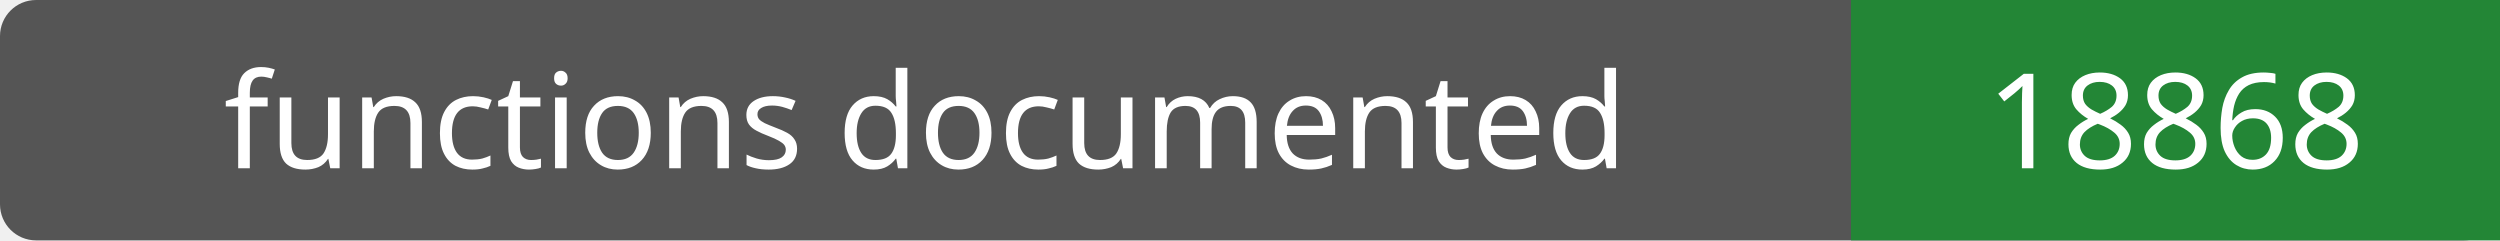
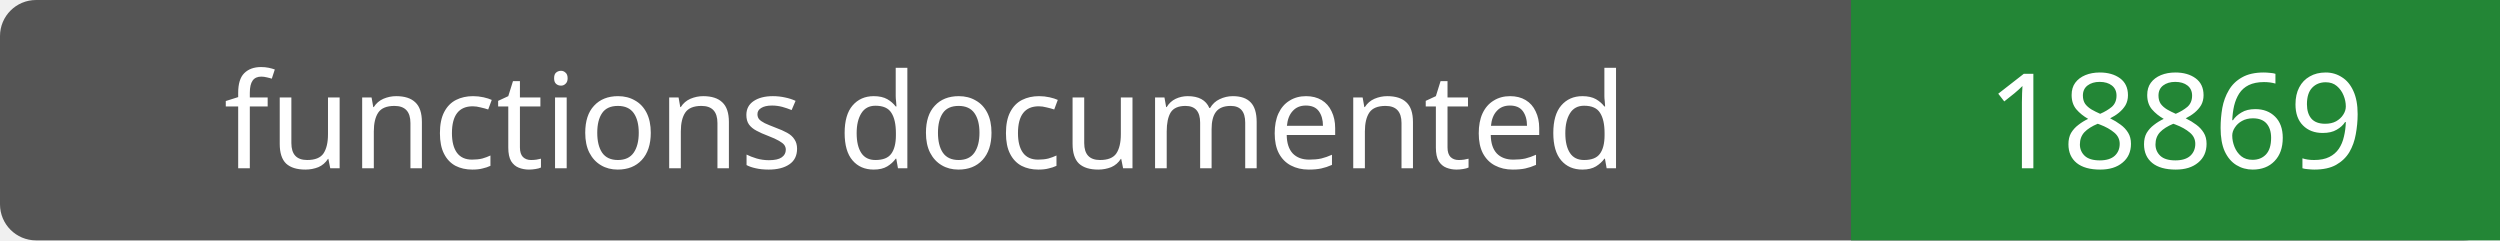
- <svg xmlns="http://www.w3.org/2000/svg" width="208" height="20" role="img" aria-label="functions documented: 18868">
+ <svg xmlns="http://www.w3.org/2000/svg" width="208" height="20" role="img" aria-label="functions documented: 18869">
  <rect width="208" height="20" rx="3" fill="#555" />
  <path fill="#238636" d="M154 0h54v20H154z" />
  <g fill="#fff" text-anchor="middle" font-family="Verdana,sans-serif" font-size="11">
    <text x="77.0" y="14">functions documented</text>
-     <text x="181.0" y="14">18868</text>
+     <text x="181.0" y="14">18869</text>
  </g>
</svg>
